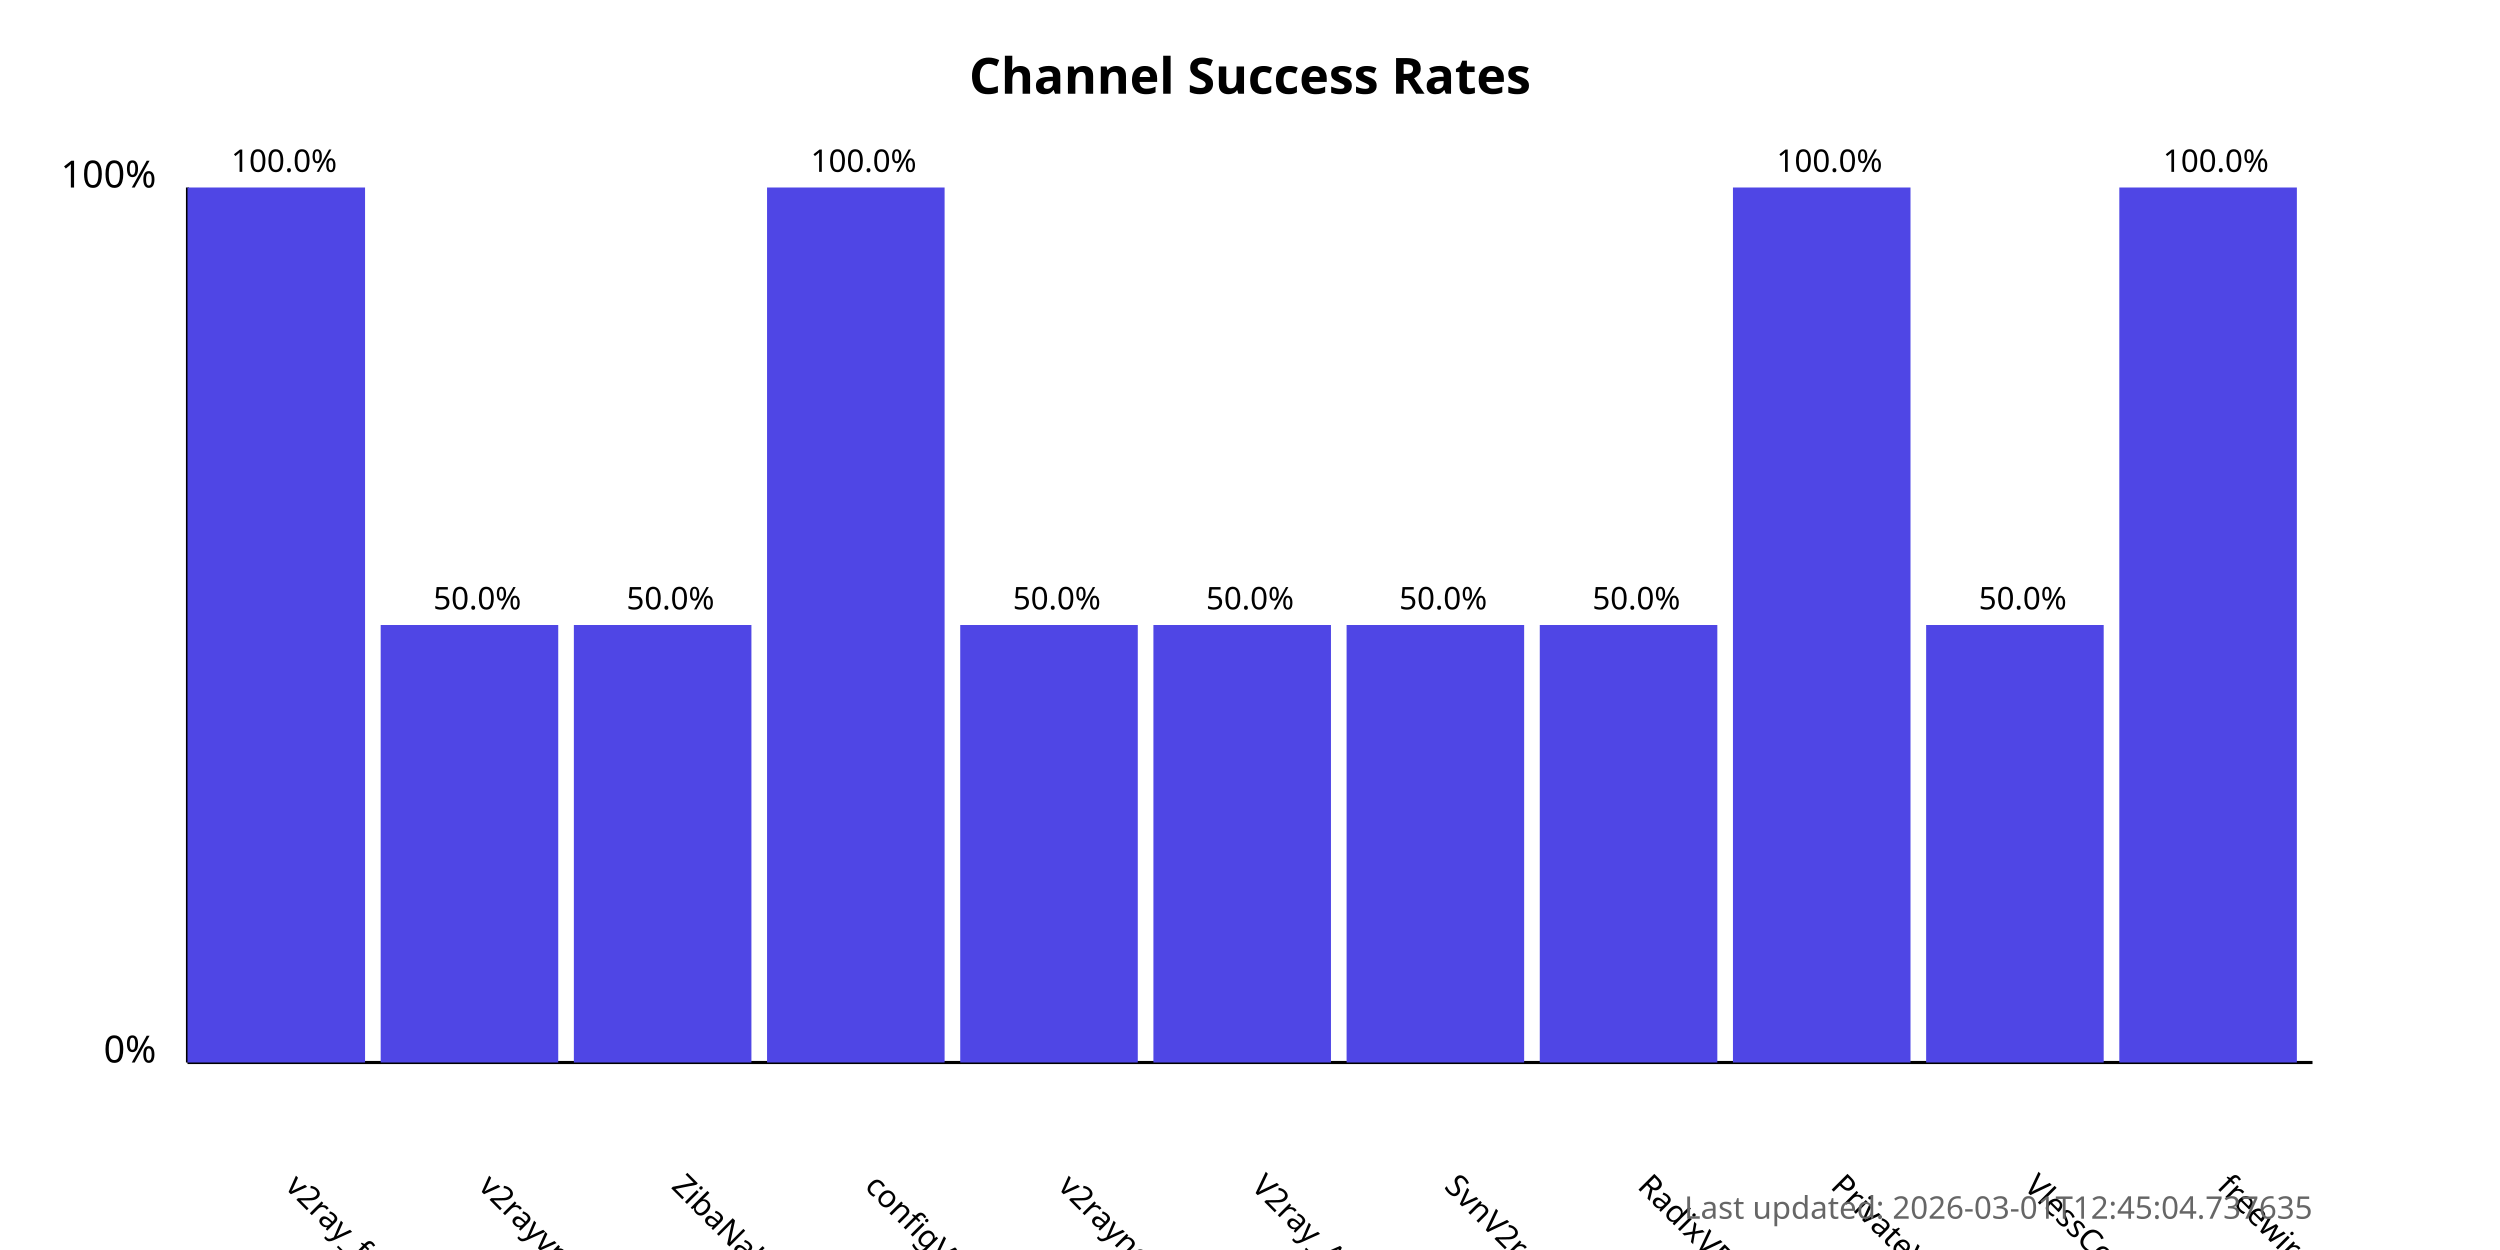
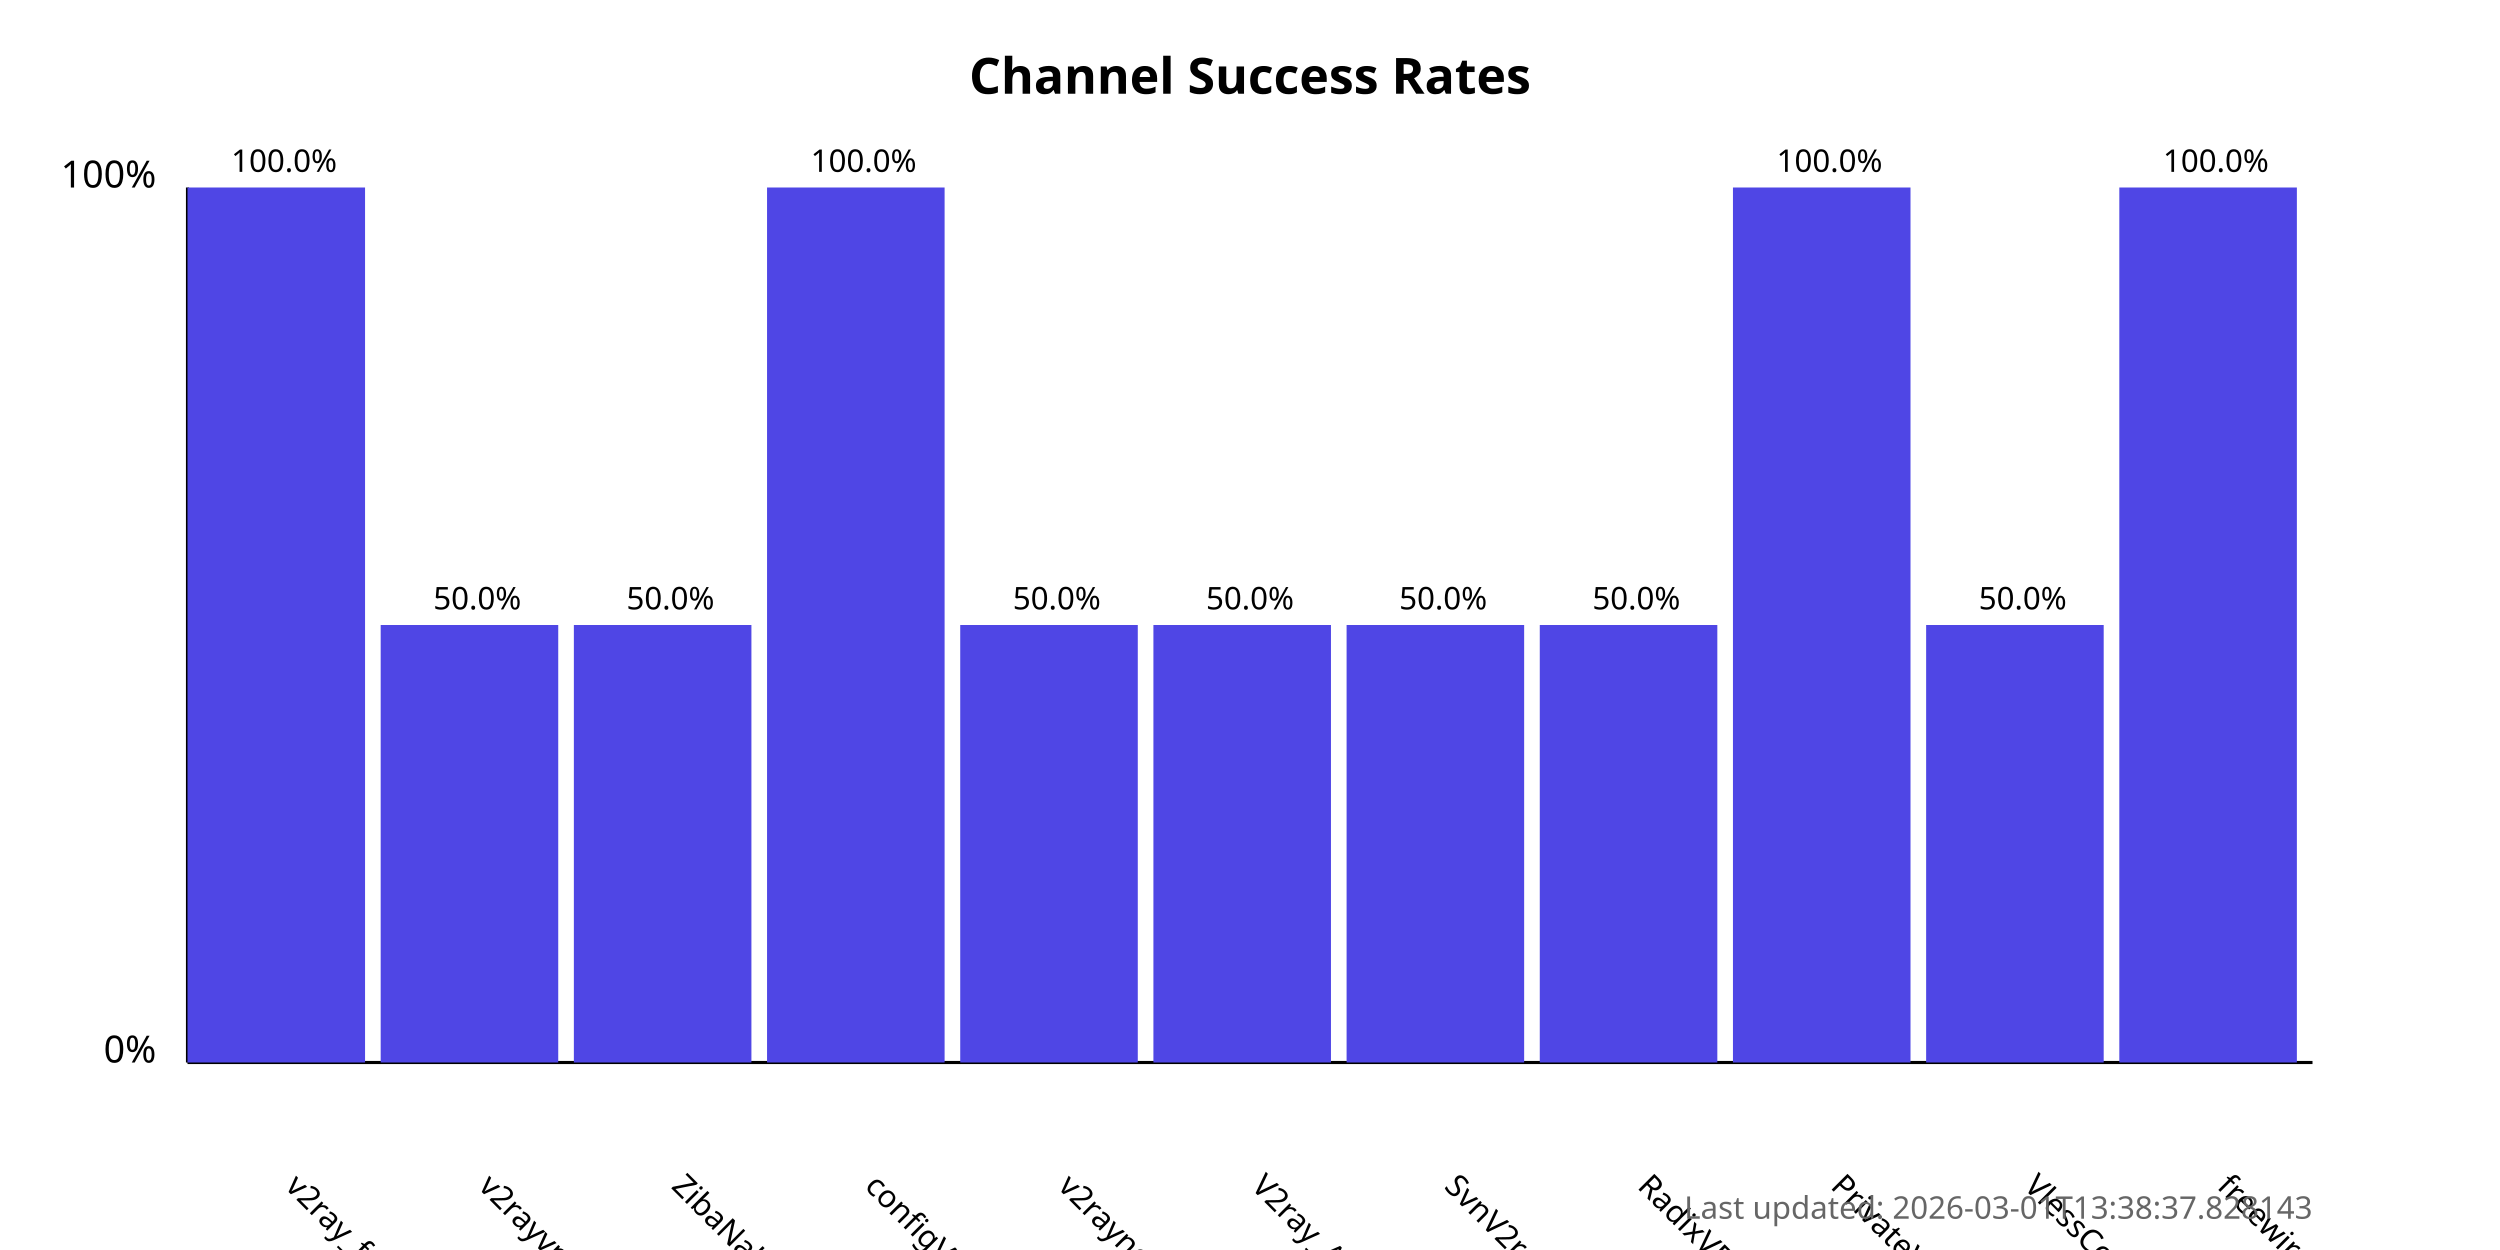
<svg xmlns="http://www.w3.org/2000/svg" width="800" height="400">
  <style>
            .chart-title { font: bold 16px sans-serif; }
            .axis-label { font: 12px sans-serif; }
            .tick-label { font: 10px sans-serif; }
            .bar { fill: #4f46e5; }
            .bar:hover { fill: #6366f1; }
            .timestamp { font: 10px sans-serif; fill: #666; }
        </style>
  <text x="400.0" y="30" text-anchor="middle" class="chart-title">
            Channel Success Rates
        </text>
  <line x1="60" y1="340" x2="60" y2="60" stroke="black" stroke-width="1" />
  <line x1="60" y1="340" x2="740" y2="340" stroke="black" stroke-width="1" />
  <text x="50" y="340" text-anchor="end" class="axis-label">0%</text>
  <text x="50" y="60" text-anchor="end" class="axis-label">100%</text>
  <g>
    <rect x="60" y="60.0" width="56.818" height="280.0" class="bar" />
    <text x="90.909" y="380" transform="rotate(45, 90.90909, 380)" text-anchor="start" class="tick-label">
                v2ray_free_conf
            </text>
    <text x="90.909" y="55.0" text-anchor="middle" class="tick-label">
                100.0%
            </text>
  </g>
  <g>
    <rect x="121.818" y="200.0" width="56.818" height="140.0" class="bar" />
    <text x="152.727" y="380" transform="rotate(45, 152.7273, 380)" text-anchor="start" class="tick-label">
                v2rayvpno
            </text>
    <text x="152.727" y="195.0" text-anchor="middle" class="tick-label">
                50.0%
            </text>
  </g>
  <g>
    <rect x="183.636" y="200.0" width="56.818" height="140.0" class="bar" />
    <text x="214.545" y="380" transform="rotate(45, 214.5455, 380)" text-anchor="start" class="tick-label">
                ZibaNabz
            </text>
    <text x="214.545" y="195.0" text-anchor="middle" class="tick-label">
                50.0%
            </text>
  </g>
  <g>
    <rect x="245.455" y="60.0" width="56.818" height="280.0" class="bar" />
    <text x="276.364" y="380" transform="rotate(45, 276.3636, 380)" text-anchor="start" class="tick-label">
                configV2rayForFree
            </text>
    <text x="276.364" y="55.0" text-anchor="middle" class="tick-label">
                100.0%
            </text>
  </g>
  <g>
    <rect x="307.273" y="200.0" width="56.818" height="140.0" class="bar" />
    <text x="338.182" y="380" transform="rotate(45, 338.1818, 380)" text-anchor="start" class="tick-label">
                v2rayngvpn
            </text>
    <text x="338.182" y="195.0" text-anchor="middle" class="tick-label">
                50.0%
            </text>
  </g>
  <g>
    <rect x="369.091" y="200.0" width="56.818" height="140.0" class="bar" />
    <text x="400.0" y="380" transform="rotate(45, 400.0, 380)" text-anchor="start" class="tick-label">
                V2ray_Alpha
            </text>
    <text x="400.0" y="195.0" text-anchor="middle" class="tick-label">
                50.0%
            </text>
  </g>
  <g>
    <rect x="430.909" y="200.0" width="56.818" height="140.0" class="bar" />
    <text x="461.818" y="380" transform="rotate(45, 461.8182, 380)" text-anchor="start" class="tick-label">
                SvnV2ray
            </text>
    <text x="461.818" y="195.0" text-anchor="middle" class="tick-label">
                50.0%
            </text>
  </g>
  <g>
    <rect x="492.727" y="200.0" width="56.818" height="140.0" class="bar" />
    <text x="523.636" y="380" transform="rotate(45, 523.6364, 380)" text-anchor="start" class="tick-label">
                RadixVPN
            </text>
    <text x="523.636" y="195.0" text-anchor="middle" class="tick-label">
                50.0%
            </text>
  </g>
  <g>
    <rect x="554.545" y="60.0" width="56.818" height="280.0" class="bar" />
    <text x="585.455" y="380" transform="rotate(45, 585.4545, 380)" text-anchor="start" class="tick-label">
                PrivateVPNs
            </text>
    <text x="585.455" y="55.0" text-anchor="middle" class="tick-label">
                100.0%
            </text>
  </g>
  <g>
    <rect x="616.364" y="200.0" width="56.818" height="140.0" class="bar" />
    <text x="647.273" y="380" transform="rotate(45, 647.2727, 380)" text-anchor="start" class="tick-label">
                VlessConfig
            </text>
    <text x="647.273" y="195.0" text-anchor="middle" class="tick-label">
                50.0%
            </text>
  </g>
  <g>
    <rect x="678.182" y="60.0" width="56.818" height="280.0" class="bar" />
    <text x="709.091" y="380" transform="rotate(45, 709.0909, 380)" text-anchor="start" class="tick-label">
                freewireguard
            </text>
    <text x="709.091" y="55.0" text-anchor="middle" class="tick-label">
                100.0%
            </text>
  </g>
  <text x="740" y="390" text-anchor="end" class="timestamp">
-             Last updated: 2026-03-01T12:45:04.737635
+             Last updated: 2026-03-01T13:38:37.828143
        </text>
</svg>
